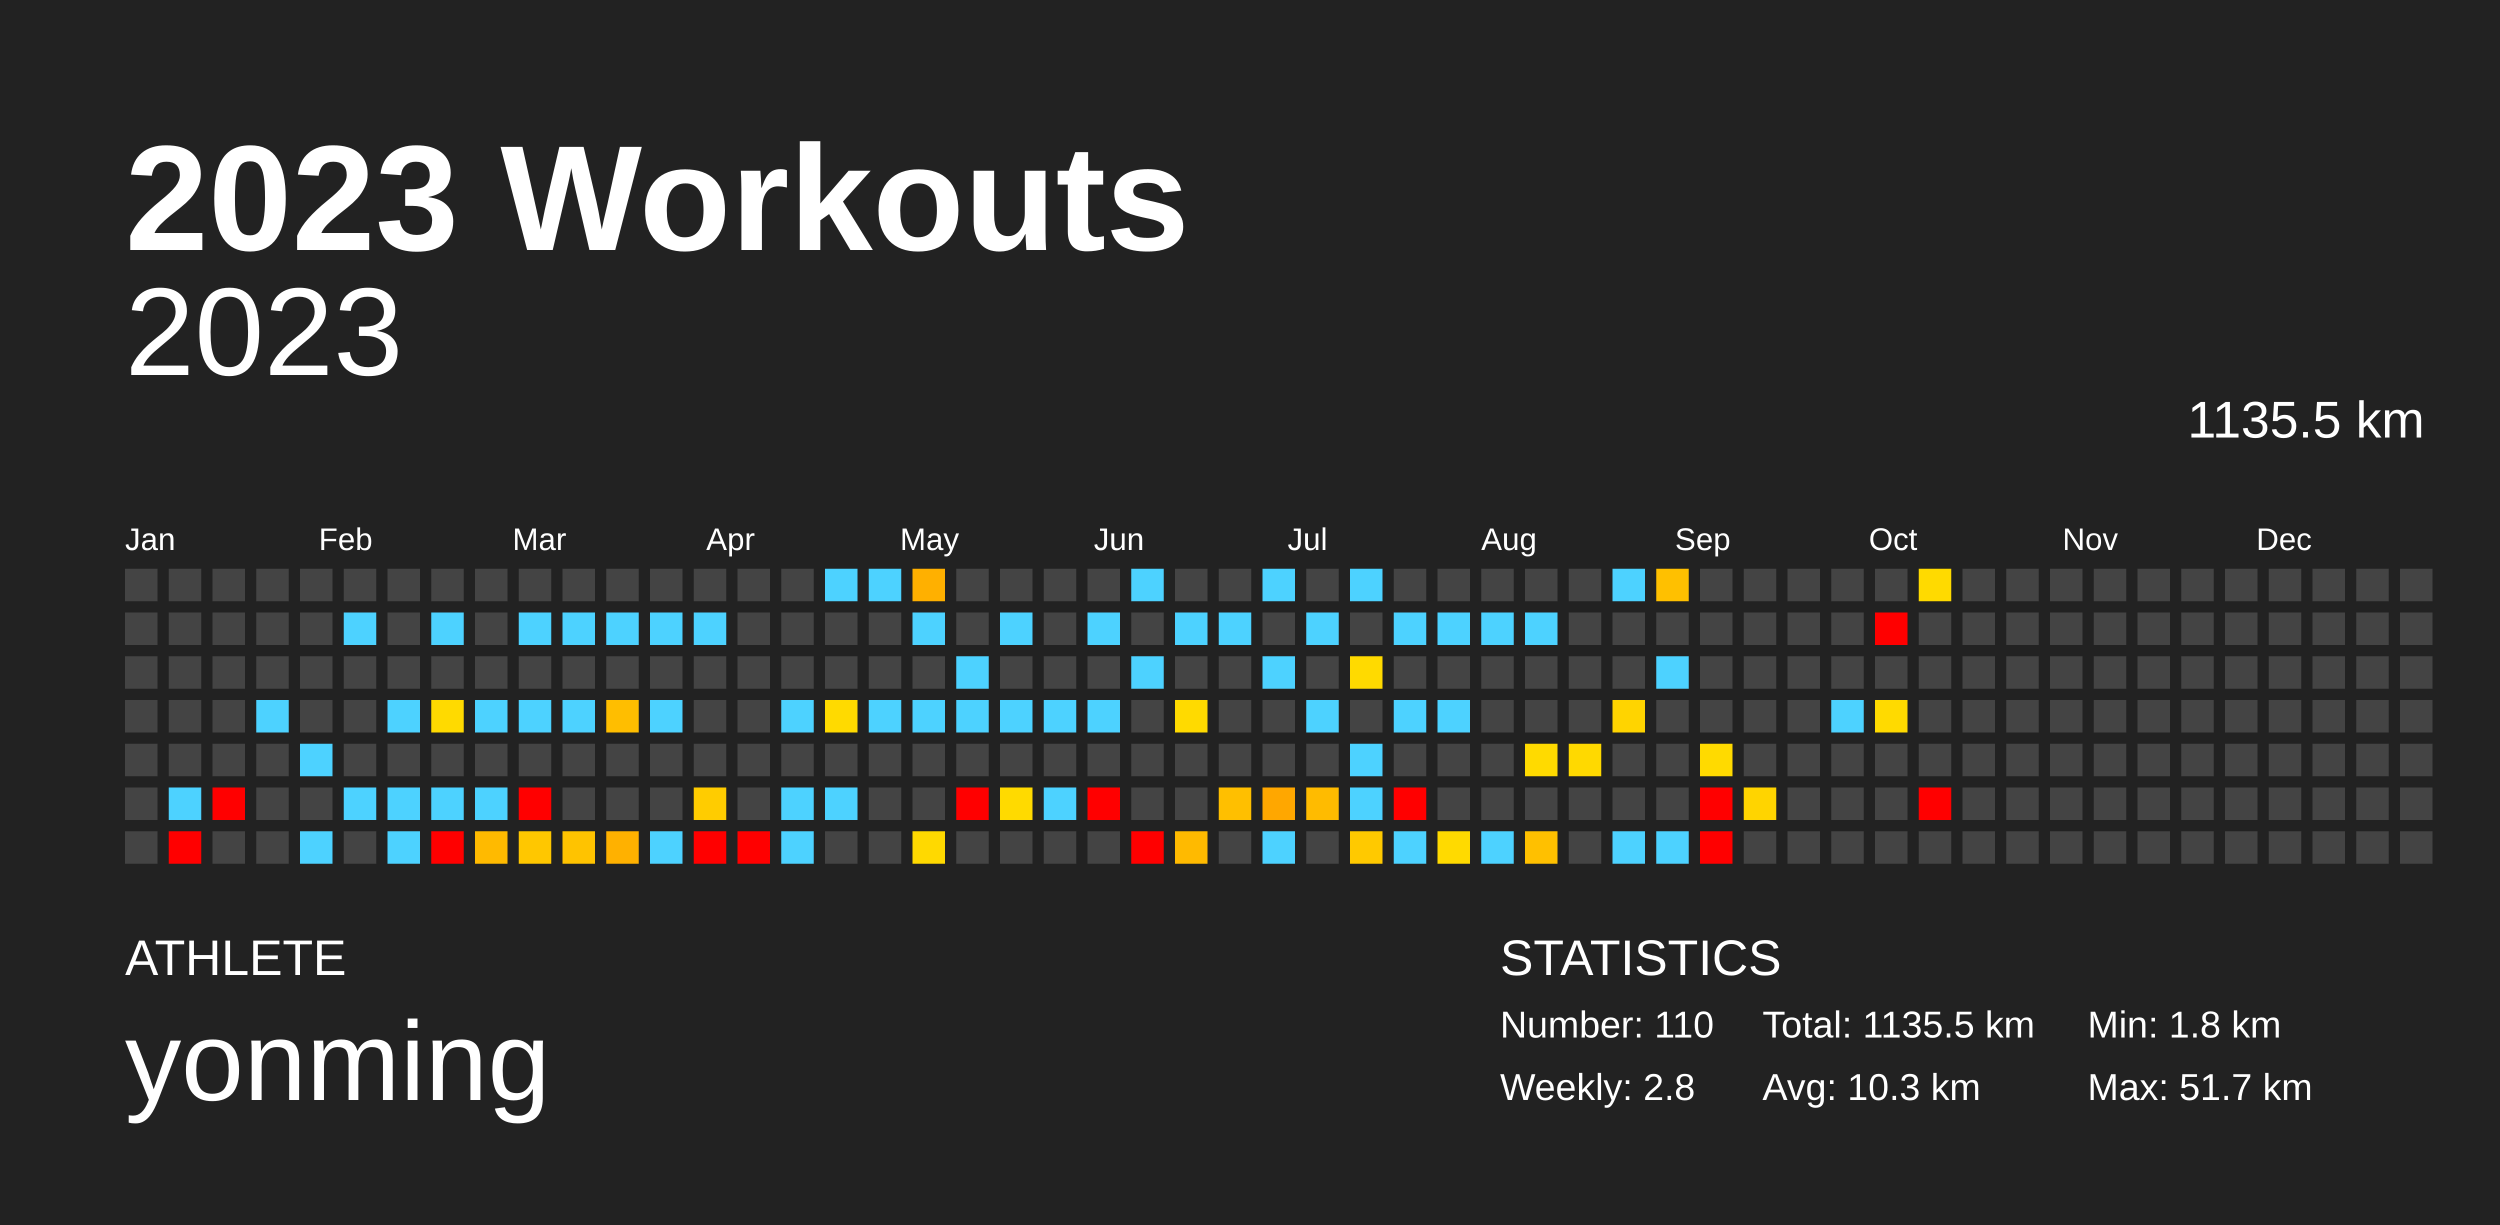
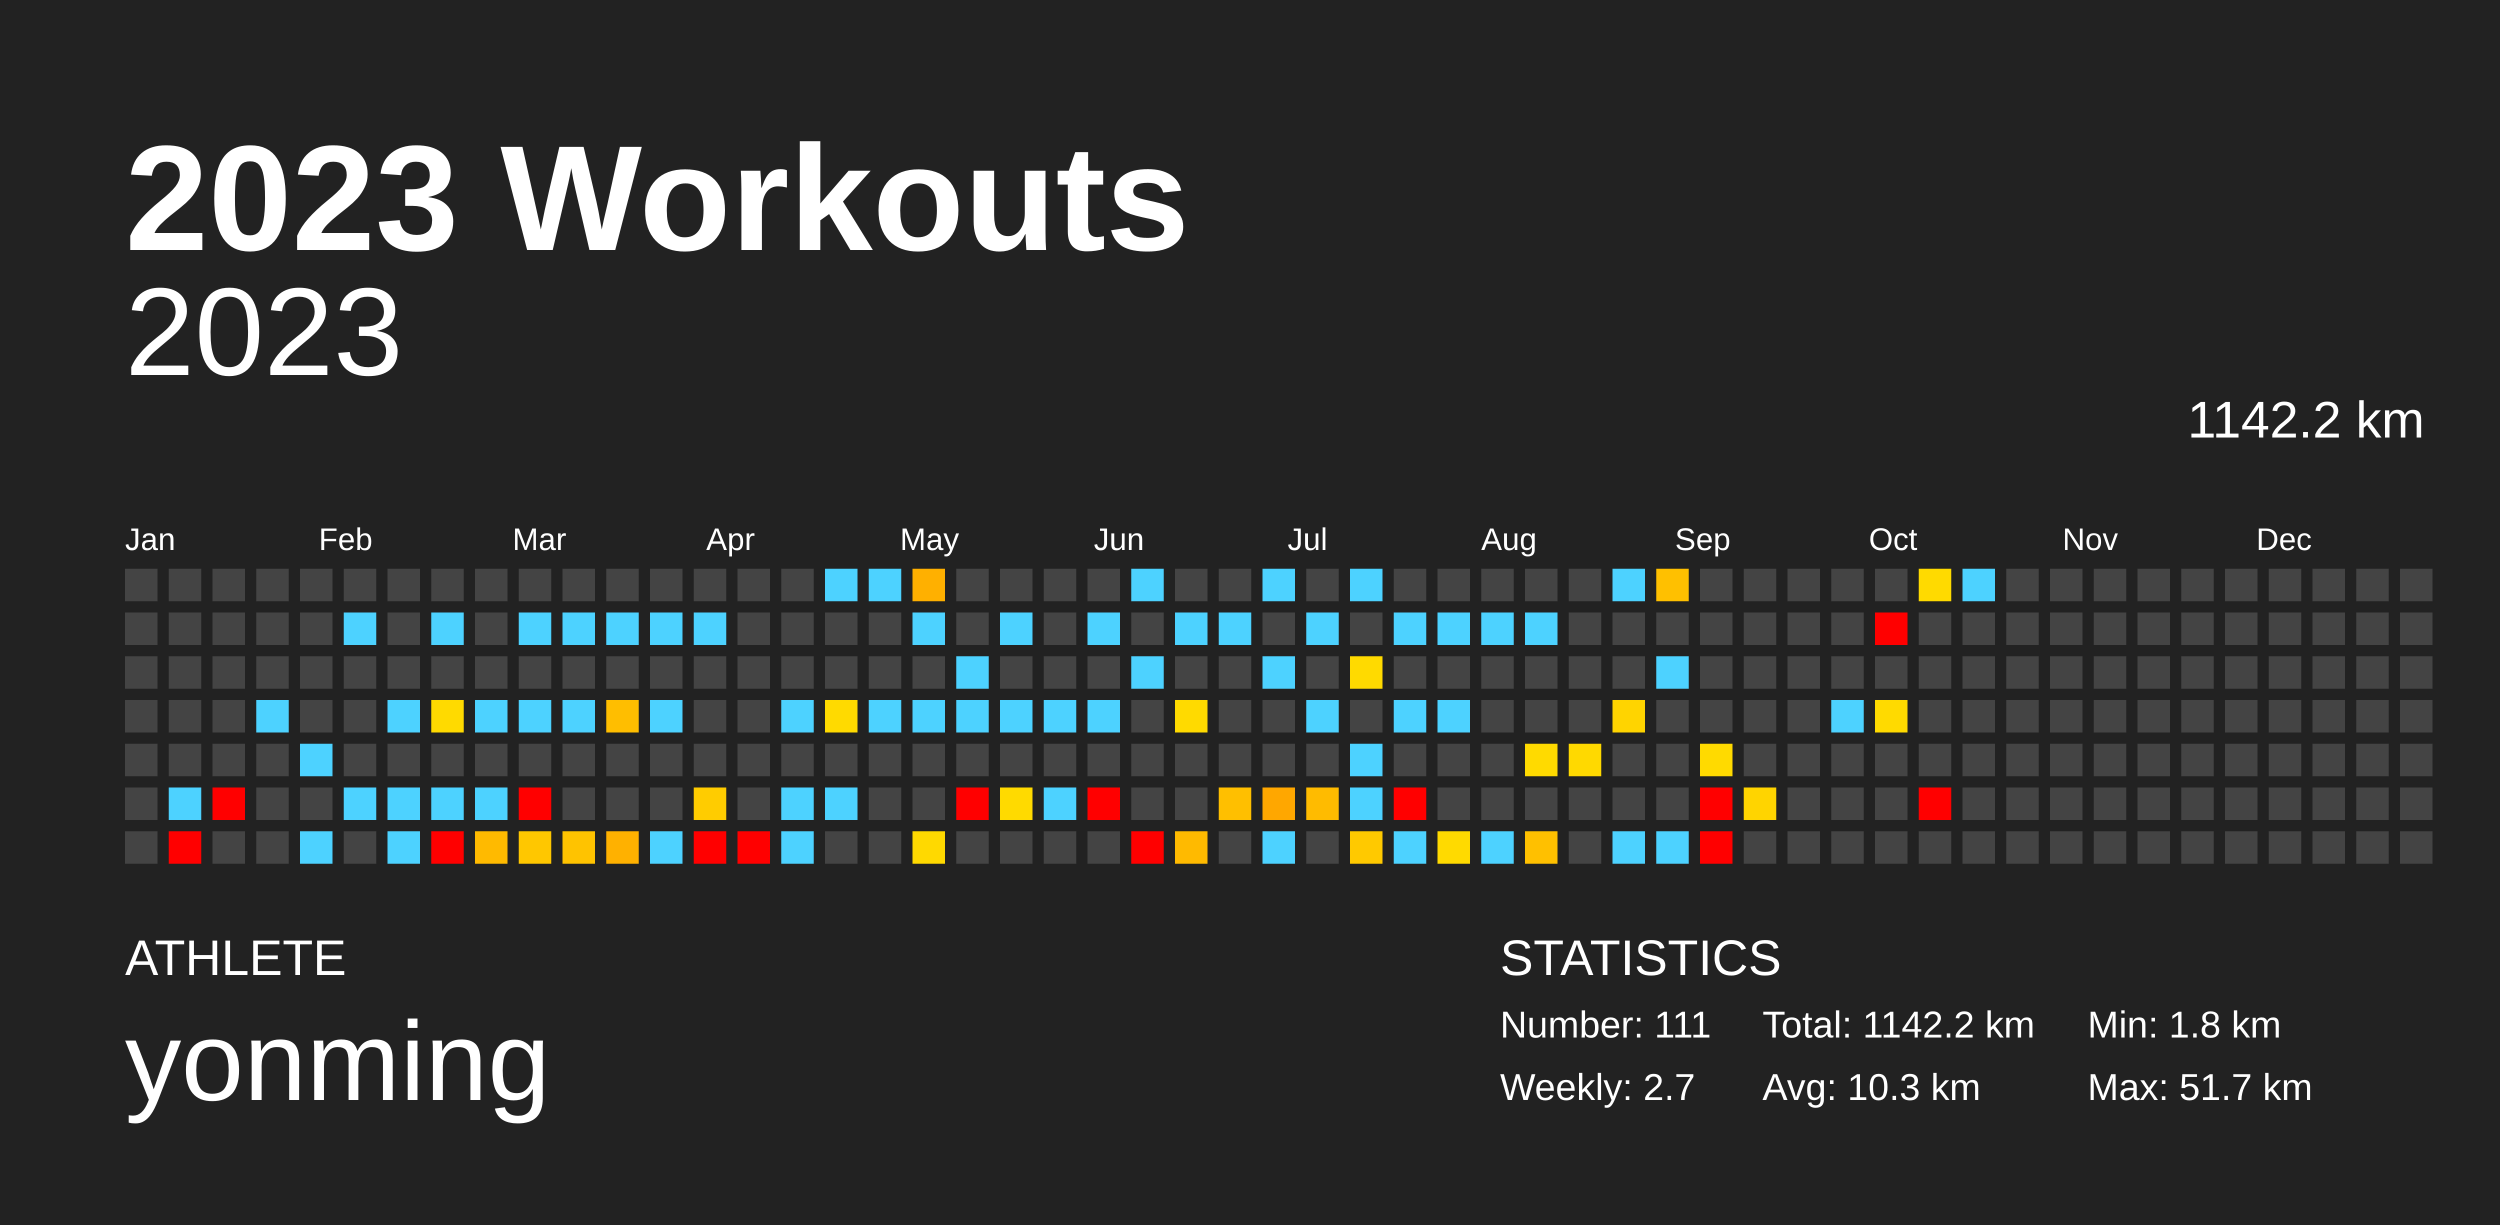
<svg xmlns="http://www.w3.org/2000/svg" baseProfile="full" height="98mm" version="1.1" viewBox="0,0,200,98" width="200mm">
  <defs />
  <rect fill="#222222" height="98" width="200" x="0" y="0" />
  <text fill="#FFFFFF" style="font-size:12px; font-family:Arial; font-weight:bold;" x="10" y="20">2023 Workouts</text>
  <text fill="#FFFFFF" style="font-size:4px; font-family:Arial" x="10" y="78">ATHLETE</text>
  <text fill="#FFFFFF" style="font-size:9px; font-family:Arial" x="10" y="88">yonming</text>
  <text fill="#FFFFFF" style="font-size:4px; font-family:Arial" x="120" y="78">STATISTICS</text>
-   <text fill="#FFFFFF" style="font-size:3px; font-family:Arial" x="120" y="83">Number: 110</text>
-   <text fill="#FFFFFF" style="font-size:3px; font-family:Arial" x="120" y="88">Weekly: 2.8</text>
-   <text fill="#FFFFFF" style="font-size:3px; font-family:Arial" x="141" y="83">Total: 1135.5 km</text>
+   <text fill="#FFFFFF" style="font-size:3px; font-family:Arial" x="120" y="83">Number: 111</text>
+   <text fill="#FFFFFF" style="font-size:3px; font-family:Arial" x="120" y="88">Weekly: 2.7</text>
+   <text fill="#FFFFFF" style="font-size:3px; font-family:Arial" x="141" y="83">Total: 1142.2 km</text>
  <text fill="#FFFFFF" style="font-size:3px; font-family:Arial" x="141" y="88">Avg: 10.3 km</text>
  <text fill="#FFFFFF" style="font-size:3px; font-family:Arial" x="167" y="83">Min: 1.8 km</text>
  <text fill="#FFFFFF" style="font-size:3px; font-family:Arial" x="167" y="88">Max: 51.7 km</text>
  <text alignment-baseline="hanging" fill="#FFFFFF" style="font-size:10.0px; font-family:Arial;" x="10" y="30">2023</text>
-   <text alignment-baseline="hanging" fill="#FFFFFF" style="font-size:4.125px; font-family:Arial;" x="175" y="35">1135.5 km</text>
+   <text alignment-baseline="hanging" fill="#FFFFFF" style="font-size:4.125px; font-family:Arial;" x="175" y="35">1142.2 km</text>
  <text fill="#FFFFFF" style="font-size:2.5px; font-family:Arial" x="10.0" y="44">Jan</text>
  <text fill="#FFFFFF" style="font-size:2.5px; font-family:Arial" x="25.5" y="44">Feb</text>
  <text fill="#FFFFFF" style="font-size:2.5px; font-family:Arial" x="41.0" y="44">Mar</text>
  <text fill="#FFFFFF" style="font-size:2.5px; font-family:Arial" x="56.5" y="44">Apr</text>
  <text fill="#FFFFFF" style="font-size:2.5px; font-family:Arial" x="72.0" y="44">May</text>
  <text fill="#FFFFFF" style="font-size:2.5px; font-family:Arial" x="87.5" y="44">Jun</text>
  <text fill="#FFFFFF" style="font-size:2.5px; font-family:Arial" x="103.0" y="44">Jul</text>
  <text fill="#FFFFFF" style="font-size:2.5px; font-family:Arial" x="118.5" y="44">Aug</text>
  <text fill="#FFFFFF" style="font-size:2.5px; font-family:Arial" x="134.0" y="44">Sep</text>
  <text fill="#FFFFFF" style="font-size:2.5px; font-family:Arial" x="149.5" y="44">Oct</text>
  <text fill="#FFFFFF" style="font-size:2.5px; font-family:Arial" x="165.0" y="44">Nov</text>
  <text fill="#FFFFFF" style="font-size:2.5px; font-family:Arial" x="180.5" y="44">Dec</text>
  <rect fill="#444444" height="2.6" width="2.6" x="10.0" y="45.5" />
  <rect fill="#444444" height="2.6" width="2.6" x="10.0" y="49.0" />
  <rect fill="#444444" height="2.6" width="2.6" x="10.0" y="52.5" />
  <rect fill="#444444" height="2.6" width="2.6" x="10.0" y="56.0" />
  <rect fill="#444444" height="2.6" width="2.6" x="10.0" y="59.5" />
  <rect fill="#444444" height="2.6" width="2.6" x="10.0" y="63.0" />
  <rect fill="#444444" height="2.6" width="2.6" x="10.0" y="66.5" />
  <rect fill="#444444" height="2.6" width="2.6" x="13.5" y="45.5" />
  <rect fill="#444444" height="2.6" width="2.6" x="13.5" y="49.0" />
  <rect fill="#444444" height="2.6" width="2.6" x="13.5" y="52.5" />
  <rect fill="#444444" height="2.6" width="2.6" x="13.5" y="56.0" />
  <rect fill="#444444" height="2.6" width="2.6" x="13.5" y="59.5" />
  <rect fill="#4dd2ff" height="2.6" width="2.6" x="13.5" y="63.0" />
  <rect fill="red" height="2.6" width="2.6" x="13.5" y="66.5" />
  <rect fill="#444444" height="2.6" width="2.6" x="17.0" y="45.5" />
  <rect fill="#444444" height="2.6" width="2.6" x="17.0" y="49.0" />
  <rect fill="#444444" height="2.6" width="2.6" x="17.0" y="52.5" />
  <rect fill="#444444" height="2.6" width="2.6" x="17.0" y="56.0" />
  <rect fill="#444444" height="2.6" width="2.6" x="17.0" y="59.5" />
  <rect fill="red" height="2.6" width="2.6" x="17.0" y="63.0" />
  <rect fill="#444444" height="2.6" width="2.6" x="17.0" y="66.5" />
  <rect fill="#444444" height="2.6" width="2.6" x="20.5" y="45.5" />
  <rect fill="#444444" height="2.6" width="2.6" x="20.5" y="49.0" />
  <rect fill="#444444" height="2.6" width="2.6" x="20.5" y="52.5" />
  <rect fill="#4dd2ff" height="2.6" width="2.6" x="20.5" y="56.0" />
  <rect fill="#444444" height="2.6" width="2.6" x="20.5" y="59.5" />
  <rect fill="#444444" height="2.6" width="2.6" x="20.5" y="63.0" />
  <rect fill="#444444" height="2.6" width="2.6" x="20.5" y="66.5" />
  <rect fill="#444444" height="2.6" width="2.6" x="24.0" y="45.5" />
  <rect fill="#444444" height="2.6" width="2.6" x="24.0" y="49.0" />
  <rect fill="#444444" height="2.6" width="2.6" x="24.0" y="52.5" />
  <rect fill="#444444" height="2.6" width="2.6" x="24.0" y="56.0" />
  <rect fill="#4dd2ff" height="2.6" width="2.6" x="24.0" y="59.5" />
  <rect fill="#444444" height="2.6" width="2.6" x="24.0" y="63.0" />
  <rect fill="#4dd2ff" height="2.6" width="2.6" x="24.0" y="66.5" />
  <rect fill="#444444" height="2.6" width="2.6" x="27.5" y="45.5" />
  <rect fill="#4dd2ff" height="2.6" width="2.6" x="27.5" y="49.0" />
  <rect fill="#444444" height="2.6" width="2.6" x="27.5" y="52.5" />
  <rect fill="#444444" height="2.6" width="2.6" x="27.5" y="56.0" />
  <rect fill="#444444" height="2.6" width="2.6" x="27.5" y="59.5" />
  <rect fill="#4dd2ff" height="2.6" width="2.6" x="27.5" y="63.0" />
  <rect fill="#444444" height="2.6" width="2.6" x="27.5" y="66.5" />
  <rect fill="#444444" height="2.6" width="2.6" x="31.0" y="45.5" />
  <rect fill="#444444" height="2.6" width="2.6" x="31.0" y="49.0" />
  <rect fill="#444444" height="2.6" width="2.6" x="31.0" y="52.5" />
  <rect fill="#4dd2ff" height="2.6" width="2.6" x="31.0" y="56.0" />
  <rect fill="#444444" height="2.6" width="2.6" x="31.0" y="59.5" />
  <rect fill="#4dd2ff" height="2.6" width="2.6" x="31.0" y="63.0" />
  <rect fill="#4dd2ff" height="2.6" width="2.6" x="31.0" y="66.5" />
  <rect fill="#444444" height="2.6" width="2.6" x="34.5" y="45.5" />
  <rect fill="#4dd2ff" height="2.6" width="2.6" x="34.5" y="49.0" />
  <rect fill="#444444" height="2.6" width="2.6" x="34.5" y="52.5" />
  <rect fill="#ffda00" height="2.6" width="2.6" x="34.5" y="56.0" />
  <rect fill="#444444" height="2.6" width="2.6" x="34.5" y="59.5" />
  <rect fill="#4dd2ff" height="2.6" width="2.6" x="34.5" y="63.0" />
  <rect fill="red" height="2.6" width="2.6" x="34.5" y="66.5" />
  <rect fill="#444444" height="2.6" width="2.6" x="38.0" y="45.5" />
  <rect fill="#444444" height="2.6" width="2.6" x="38.0" y="49.0" />
  <rect fill="#444444" height="2.6" width="2.6" x="38.0" y="52.5" />
  <rect fill="#4dd2ff" height="2.6" width="2.6" x="38.0" y="56.0" />
  <rect fill="#444444" height="2.6" width="2.6" x="38.0" y="59.5" />
  <rect fill="#4dd2ff" height="2.6" width="2.6" x="38.0" y="63.0" />
  <rect fill="#ffba00" height="2.6" width="2.6" x="38.0" y="66.5" />
  <rect fill="#444444" height="2.6" width="2.6" x="41.5" y="45.5" />
  <rect fill="#4dd2ff" height="2.6" width="2.6" x="41.5" y="49.0" />
  <rect fill="#444444" height="2.6" width="2.6" x="41.5" y="52.5" />
  <rect fill="#4dd2ff" height="2.6" width="2.6" x="41.5" y="56.0" />
  <rect fill="#444444" height="2.6" width="2.6" x="41.5" y="59.5" />
  <rect fill="red" height="2.6" width="2.6" x="41.5" y="63.0" />
  <rect fill="#ffc700" height="2.6" width="2.6" x="41.5" y="66.5" />
  <rect fill="#444444" height="2.6" width="2.6" x="45.0" y="45.5" />
  <rect fill="#4dd2ff" height="2.6" width="2.6" x="45.0" y="49.0" />
  <rect fill="#444444" height="2.6" width="2.6" x="45.0" y="52.5" />
  <rect fill="#4dd2ff" height="2.6" width="2.6" x="45.0" y="56.0" />
  <rect fill="#444444" height="2.6" width="2.6" x="45.0" y="59.5" />
  <rect fill="#444444" height="2.6" width="2.6" x="45.0" y="63.0" />
  <rect fill="#ffc300" height="2.6" width="2.6" x="45.0" y="66.5" />
  <rect fill="#444444" height="2.6" width="2.6" x="48.5" y="45.5" />
  <rect fill="#4dd2ff" height="2.6" width="2.6" x="48.5" y="49.0" />
  <rect fill="#444444" height="2.6" width="2.6" x="48.5" y="52.5" />
  <rect fill="#ffbe00" height="2.6" width="2.6" x="48.5" y="56.0" />
  <rect fill="#444444" height="2.6" width="2.6" x="48.5" y="59.5" />
  <rect fill="#444444" height="2.6" width="2.6" x="48.5" y="63.0" />
  <rect fill="#ffb100" height="2.6" width="2.6" x="48.5" y="66.5" />
  <rect fill="#444444" height="2.6" width="2.6" x="52.0" y="45.5" />
  <rect fill="#4dd2ff" height="2.6" width="2.6" x="52.0" y="49.0" />
  <rect fill="#444444" height="2.6" width="2.6" x="52.0" y="52.5" />
  <rect fill="#4dd2ff" height="2.6" width="2.6" x="52.0" y="56.0" />
  <rect fill="#444444" height="2.6" width="2.6" x="52.0" y="59.5" />
  <rect fill="#444444" height="2.6" width="2.6" x="52.0" y="63.0" />
  <rect fill="#4dd2ff" height="2.6" width="2.6" x="52.0" y="66.5" />
  <rect fill="#444444" height="2.6" width="2.6" x="55.5" y="45.5" />
  <rect fill="#4dd2ff" height="2.6" width="2.6" x="55.5" y="49.0" />
  <rect fill="#444444" height="2.6" width="2.6" x="55.5" y="52.5" />
  <rect fill="#444444" height="2.6" width="2.6" x="55.5" y="56.0" />
  <rect fill="#444444" height="2.6" width="2.6" x="55.5" y="59.5" />
  <rect fill="#ffcc00" height="2.6" width="2.6" x="55.5" y="63.0" />
  <rect fill="red" height="2.6" width="2.6" x="55.5" y="66.5" />
  <rect fill="#444444" height="2.6" width="2.6" x="59.0" y="45.5" />
  <rect fill="#444444" height="2.6" width="2.6" x="59.0" y="49.0" />
  <rect fill="#444444" height="2.6" width="2.6" x="59.0" y="52.5" />
  <rect fill="#444444" height="2.6" width="2.6" x="59.0" y="56.0" />
  <rect fill="#444444" height="2.6" width="2.6" x="59.0" y="59.5" />
  <rect fill="#444444" height="2.6" width="2.6" x="59.0" y="63.0" />
  <rect fill="red" height="2.6" width="2.6" x="59.0" y="66.5" />
  <rect fill="#444444" height="2.6" width="2.6" x="62.5" y="45.5" />
  <rect fill="#444444" height="2.6" width="2.6" x="62.5" y="49.0" />
  <rect fill="#444444" height="2.6" width="2.6" x="62.5" y="52.5" />
  <rect fill="#4dd2ff" height="2.6" width="2.6" x="62.5" y="56.0" />
  <rect fill="#444444" height="2.6" width="2.6" x="62.5" y="59.5" />
  <rect fill="#4dd2ff" height="2.6" width="2.6" x="62.5" y="63.0" />
  <rect fill="#4dd2ff" height="2.6" width="2.6" x="62.5" y="66.5" />
  <rect fill="#4dd2ff" height="2.6" width="2.6" x="66.0" y="45.5" />
  <rect fill="#444444" height="2.6" width="2.6" x="66.0" y="49.0" />
  <rect fill="#444444" height="2.6" width="2.6" x="66.0" y="52.5" />
  <rect fill="#ffda00" height="2.6" width="2.6" x="66.0" y="56.0" />
  <rect fill="#444444" height="2.6" width="2.6" x="66.0" y="59.5" />
  <rect fill="#4dd2ff" height="2.6" width="2.6" x="66.0" y="63.0" />
  <rect fill="#444444" height="2.6" width="2.6" x="66.0" y="66.5" />
  <rect fill="#4dd2ff" height="2.6" width="2.6" x="69.5" y="45.5" />
  <rect fill="#444444" height="2.6" width="2.6" x="69.5" y="49.0" />
  <rect fill="#444444" height="2.6" width="2.6" x="69.5" y="52.5" />
  <rect fill="#4dd2ff" height="2.6" width="2.6" x="69.5" y="56.0" />
  <rect fill="#444444" height="2.6" width="2.6" x="69.5" y="59.5" />
  <rect fill="#444444" height="2.6" width="2.6" x="69.5" y="63.0" />
  <rect fill="#444444" height="2.6" width="2.6" x="69.5" y="66.5" />
  <rect fill="#ffb000" height="2.6" width="2.6" x="73.0" y="45.5" />
  <rect fill="#4dd2ff" height="2.6" width="2.6" x="73.0" y="49.0" />
  <rect fill="#444444" height="2.6" width="2.6" x="73.0" y="52.5" />
  <rect fill="#4dd2ff" height="2.6" width="2.6" x="73.0" y="56.0" />
  <rect fill="#444444" height="2.6" width="2.6" x="73.0" y="59.5" />
  <rect fill="#444444" height="2.6" width="2.6" x="73.0" y="63.0" />
  <rect fill="#ffd900" height="2.6" width="2.6" x="73.0" y="66.5" />
  <rect fill="#444444" height="2.6" width="2.6" x="76.5" y="45.5" />
  <rect fill="#444444" height="2.6" width="2.6" x="76.5" y="49.0" />
  <rect fill="#4dd2ff" height="2.6" width="2.6" x="76.5" y="52.5" />
  <rect fill="#4dd2ff" height="2.6" width="2.6" x="76.5" y="56.0" />
  <rect fill="#444444" height="2.6" width="2.6" x="76.5" y="59.5" />
  <rect fill="red" height="2.6" width="2.6" x="76.5" y="63.0" />
  <rect fill="#444444" height="2.6" width="2.6" x="76.5" y="66.5" />
  <rect fill="#444444" height="2.6" width="2.6" x="80.0" y="45.5" />
  <rect fill="#4dd2ff" height="2.6" width="2.6" x="80.0" y="49.0" />
  <rect fill="#444444" height="2.6" width="2.6" x="80.0" y="52.5" />
  <rect fill="#4dd2ff" height="2.6" width="2.6" x="80.0" y="56.0" />
  <rect fill="#444444" height="2.6" width="2.6" x="80.0" y="59.5" />
  <rect fill="#ffda00" height="2.6" width="2.6" x="80.0" y="63.0" />
  <rect fill="#444444" height="2.6" width="2.6" x="80.0" y="66.5" />
  <rect fill="#444444" height="2.6" width="2.6" x="83.5" y="45.5" />
  <rect fill="#444444" height="2.6" width="2.6" x="83.5" y="49.0" />
  <rect fill="#444444" height="2.6" width="2.6" x="83.5" y="52.5" />
  <rect fill="#4dd2ff" height="2.6" width="2.6" x="83.5" y="56.0" />
  <rect fill="#444444" height="2.6" width="2.6" x="83.5" y="59.5" />
  <rect fill="#4dd2ff" height="2.6" width="2.6" x="83.5" y="63.0" />
  <rect fill="#444444" height="2.6" width="2.6" x="83.5" y="66.5" />
  <rect fill="#444444" height="2.6" width="2.6" x="87.0" y="45.5" />
  <rect fill="#4dd2ff" height="2.6" width="2.6" x="87.0" y="49.0" />
  <rect fill="#444444" height="2.6" width="2.6" x="87.0" y="52.5" />
  <rect fill="#4dd2ff" height="2.6" width="2.6" x="87.0" y="56.0" />
  <rect fill="#444444" height="2.6" width="2.6" x="87.0" y="59.5" />
  <rect fill="red" height="2.6" width="2.6" x="87.0" y="63.0" />
  <rect fill="#444444" height="2.6" width="2.6" x="87.0" y="66.5" />
  <rect fill="#4dd2ff" height="2.6" width="2.6" x="90.5" y="45.5" />
  <rect fill="#444444" height="2.6" width="2.6" x="90.5" y="49.0" />
  <rect fill="#4dd2ff" height="2.6" width="2.6" x="90.5" y="52.5" />
  <rect fill="#444444" height="2.6" width="2.6" x="90.5" y="56.0" />
  <rect fill="#444444" height="2.6" width="2.6" x="90.5" y="59.5" />
  <rect fill="#444444" height="2.6" width="2.6" x="90.5" y="63.0" />
  <rect fill="red" height="2.6" width="2.6" x="90.5" y="66.5" />
  <rect fill="#444444" height="2.6" width="2.6" x="94.0" y="45.5" />
  <rect fill="#4dd2ff" height="2.6" width="2.6" x="94.0" y="49.0" />
  <rect fill="#444444" height="2.6" width="2.6" x="94.0" y="52.5" />
  <rect fill="#ffda00" height="2.6" width="2.6" x="94.0" y="56.0" />
  <rect fill="#444444" height="2.6" width="2.6" x="94.0" y="59.5" />
  <rect fill="#444444" height="2.6" width="2.6" x="94.0" y="63.0" />
  <rect fill="#ffba00" height="2.6" width="2.6" x="94.0" y="66.5" />
  <rect fill="#444444" height="2.6" width="2.6" x="97.5" y="45.5" />
  <rect fill="#4dd2ff" height="2.6" width="2.6" x="97.5" y="49.0" />
  <rect fill="#444444" height="2.6" width="2.6" x="97.5" y="52.5" />
  <rect fill="#444444" height="2.6" width="2.6" x="97.5" y="56.0" />
  <rect fill="#444444" height="2.6" width="2.6" x="97.5" y="59.5" />
  <rect fill="#ffbf00" height="2.6" width="2.6" x="97.5" y="63.0" />
  <rect fill="#444444" height="2.6" width="2.6" x="97.5" y="66.5" />
  <rect fill="#4dd2ff" height="2.6" width="2.6" x="101.0" y="45.5" />
  <rect fill="#444444" height="2.6" width="2.6" x="101.0" y="49.0" />
  <rect fill="#4dd2ff" height="2.6" width="2.6" x="101.0" y="52.5" />
  <rect fill="#444444" height="2.6" width="2.6" x="101.0" y="56.0" />
  <rect fill="#444444" height="2.6" width="2.6" x="101.0" y="59.5" />
  <rect fill="#ffa700" height="2.6" width="2.6" x="101.0" y="63.0" />
  <rect fill="#4dd2ff" height="2.6" width="2.6" x="101.0" y="66.5" />
  <rect fill="#444444" height="2.6" width="2.6" x="104.5" y="45.5" />
  <rect fill="#4dd2ff" height="2.6" width="2.6" x="104.5" y="49.0" />
  <rect fill="#444444" height="2.6" width="2.6" x="104.5" y="52.5" />
  <rect fill="#4dd2ff" height="2.6" width="2.6" x="104.5" y="56.0" />
  <rect fill="#444444" height="2.6" width="2.6" x="104.5" y="59.5" />
  <rect fill="#ffbb00" height="2.6" width="2.6" x="104.5" y="63.0" />
  <rect fill="#444444" height="2.6" width="2.6" x="104.5" y="66.5" />
  <rect fill="#4dd2ff" height="2.6" width="2.6" x="108.0" y="45.5" />
  <rect fill="#444444" height="2.6" width="2.6" x="108.0" y="49.0" />
  <rect fill="#ffda00" height="2.6" width="2.6" x="108.0" y="52.5" />
  <rect fill="#444444" height="2.6" width="2.6" x="108.0" y="56.0" />
  <rect fill="#4dd2ff" height="2.6" width="2.6" x="108.0" y="59.5" />
  <rect fill="#4dd2ff" height="2.6" width="2.6" x="108.0" y="63.0" />
  <rect fill="#ffc900" height="2.6" width="2.6" x="108.0" y="66.5" />
  <rect fill="#444444" height="2.6" width="2.6" x="111.5" y="45.5" />
  <rect fill="#4dd2ff" height="2.6" width="2.6" x="111.5" y="49.0" />
  <rect fill="#444444" height="2.6" width="2.6" x="111.5" y="52.5" />
  <rect fill="#4dd2ff" height="2.6" width="2.6" x="111.5" y="56.0" />
  <rect fill="#444444" height="2.6" width="2.6" x="111.5" y="59.5" />
  <rect fill="red" height="2.6" width="2.6" x="111.5" y="63.0" />
  <rect fill="#4dd2ff" height="2.6" width="2.6" x="111.5" y="66.5" />
  <rect fill="#444444" height="2.6" width="2.6" x="115.0" y="45.5" />
  <rect fill="#4dd2ff" height="2.6" width="2.6" x="115.0" y="49.0" />
  <rect fill="#444444" height="2.6" width="2.6" x="115.0" y="52.5" />
  <rect fill="#4dd2ff" height="2.6" width="2.6" x="115.0" y="56.0" />
  <rect fill="#444444" height="2.6" width="2.6" x="115.0" y="59.5" />
  <rect fill="#444444" height="2.6" width="2.6" x="115.0" y="63.0" />
  <rect fill="#ffda00" height="2.6" width="2.6" x="115.0" y="66.5" />
  <rect fill="#444444" height="2.6" width="2.6" x="118.5" y="45.5" />
  <rect fill="#4dd2ff" height="2.6" width="2.6" x="118.5" y="49.0" />
  <rect fill="#444444" height="2.6" width="2.6" x="118.5" y="52.5" />
  <rect fill="#444444" height="2.6" width="2.6" x="118.5" y="56.0" />
  <rect fill="#444444" height="2.6" width="2.6" x="118.5" y="59.5" />
  <rect fill="#444444" height="2.6" width="2.6" x="118.5" y="63.0" />
  <rect fill="#4dd2ff" height="2.6" width="2.6" x="118.5" y="66.5" />
  <rect fill="#444444" height="2.6" width="2.6" x="122.0" y="45.5" />
  <rect fill="#4dd2ff" height="2.6" width="2.6" x="122.0" y="49.0" />
  <rect fill="#444444" height="2.6" width="2.6" x="122.0" y="52.5" />
  <rect fill="#444444" height="2.6" width="2.6" x="122.0" y="56.0" />
  <rect fill="#ffda00" height="2.6" width="2.6" x="122.0" y="59.5" />
  <rect fill="#444444" height="2.6" width="2.6" x="122.0" y="63.0" />
  <rect fill="#ffc000" height="2.6" width="2.6" x="122.0" y="66.5" />
  <rect fill="#444444" height="2.6" width="2.6" x="125.5" y="45.5" />
  <rect fill="#444444" height="2.6" width="2.6" x="125.5" y="49.0" />
  <rect fill="#444444" height="2.6" width="2.6" x="125.5" y="52.5" />
  <rect fill="#444444" height="2.6" width="2.6" x="125.5" y="56.0" />
  <rect fill="#ffd900" height="2.6" width="2.6" x="125.5" y="59.5" />
  <rect fill="#444444" height="2.6" width="2.6" x="125.5" y="63.0" />
  <rect fill="#444444" height="2.6" width="2.6" x="125.5" y="66.5" />
  <rect fill="#4dd2ff" height="2.6" width="2.6" x="129.0" y="45.5" />
  <rect fill="#444444" height="2.6" width="2.6" x="129.0" y="49.0" />
  <rect fill="#444444" height="2.6" width="2.6" x="129.0" y="52.5" />
  <rect fill="#ffd400" height="2.6" width="2.6" x="129.0" y="56.0" />
  <rect fill="#444444" height="2.6" width="2.6" x="129.0" y="59.5" />
  <rect fill="#444444" height="2.6" width="2.6" x="129.0" y="63.0" />
  <rect fill="#4dd2ff" height="2.6" width="2.6" x="129.0" y="66.5" />
  <rect fill="#ffc000" height="2.6" width="2.6" x="132.5" y="45.5" />
  <rect fill="#444444" height="2.6" width="2.6" x="132.5" y="49.0" />
  <rect fill="#4dd2ff" height="2.6" width="2.6" x="132.5" y="52.5" />
  <rect fill="#444444" height="2.6" width="2.6" x="132.5" y="56.0" />
  <rect fill="#444444" height="2.6" width="2.6" x="132.5" y="59.5" />
  <rect fill="#444444" height="2.6" width="2.6" x="132.5" y="63.0" />
  <rect fill="#4dd2ff" height="2.6" width="2.6" x="132.5" y="66.5" />
  <rect fill="#444444" height="2.6" width="2.6" x="136.0" y="45.5" />
  <rect fill="#444444" height="2.6" width="2.6" x="136.0" y="49.0" />
  <rect fill="#444444" height="2.6" width="2.6" x="136.0" y="52.5" />
  <rect fill="#444444" height="2.6" width="2.6" x="136.0" y="56.0" />
  <rect fill="#ffda00" height="2.6" width="2.6" x="136.0" y="59.5" />
  <rect fill="red" height="2.6" width="2.6" x="136.0" y="63.0" />
  <rect fill="red" height="2.6" width="2.6" x="136.0" y="66.5" />
  <rect fill="#444444" height="2.6" width="2.6" x="139.5" y="45.5" />
  <rect fill="#444444" height="2.6" width="2.6" x="139.5" y="49.0" />
  <rect fill="#444444" height="2.6" width="2.6" x="139.5" y="52.5" />
  <rect fill="#444444" height="2.6" width="2.6" x="139.5" y="56.0" />
  <rect fill="#444444" height="2.6" width="2.6" x="139.5" y="59.5" />
  <rect fill="#ffd400" height="2.6" width="2.6" x="139.5" y="63.0" />
  <rect fill="#444444" height="2.6" width="2.6" x="139.5" y="66.5" />
  <rect fill="#444444" height="2.6" width="2.6" x="143.0" y="45.5" />
  <rect fill="#444444" height="2.6" width="2.6" x="143.0" y="49.0" />
  <rect fill="#444444" height="2.6" width="2.6" x="143.0" y="52.5" />
  <rect fill="#444444" height="2.6" width="2.6" x="143.0" y="56.0" />
  <rect fill="#444444" height="2.6" width="2.6" x="143.0" y="59.5" />
  <rect fill="#444444" height="2.6" width="2.6" x="143.0" y="63.0" />
  <rect fill="#444444" height="2.6" width="2.6" x="143.0" y="66.5" />
  <rect fill="#444444" height="2.6" width="2.6" x="146.5" y="45.5" />
  <rect fill="#444444" height="2.6" width="2.6" x="146.5" y="49.0" />
  <rect fill="#444444" height="2.6" width="2.6" x="146.5" y="52.5" />
  <rect fill="#4dd2ff" height="2.6" width="2.6" x="146.5" y="56.0" />
  <rect fill="#444444" height="2.6" width="2.6" x="146.5" y="59.5" />
  <rect fill="#444444" height="2.6" width="2.6" x="146.5" y="63.0" />
  <rect fill="#444444" height="2.6" width="2.6" x="146.5" y="66.5" />
  <rect fill="#444444" height="2.6" width="2.6" x="150.0" y="45.5" />
  <rect fill="red" height="2.6" width="2.6" x="150.0" y="49.0" />
  <rect fill="#444444" height="2.6" width="2.6" x="150.0" y="52.5" />
  <rect fill="#ffda00" height="2.6" width="2.6" x="150.0" y="56.0" />
  <rect fill="#444444" height="2.6" width="2.6" x="150.0" y="59.5" />
  <rect fill="#444444" height="2.6" width="2.6" x="150.0" y="63.0" />
  <rect fill="#444444" height="2.6" width="2.6" x="150.0" y="66.5" />
  <rect fill="#ffda00" height="2.6" width="2.6" x="153.5" y="45.5" />
  <rect fill="#444444" height="2.6" width="2.6" x="153.5" y="49.0" />
  <rect fill="#444444" height="2.6" width="2.6" x="153.5" y="52.5" />
  <rect fill="#444444" height="2.6" width="2.6" x="153.5" y="56.0" />
  <rect fill="#444444" height="2.6" width="2.6" x="153.5" y="59.5" />
  <rect fill="red" height="2.6" width="2.6" x="153.5" y="63.0" />
  <rect fill="#444444" height="2.6" width="2.6" x="153.5" y="66.5" />
-   <rect fill="#444444" height="2.6" width="2.6" x="157.0" y="45.5" />
+   <rect fill="#4dd2ff" height="2.6" width="2.6" x="157.0" y="45.5" />
  <rect fill="#444444" height="2.6" width="2.6" x="157.0" y="49.0" />
  <rect fill="#444444" height="2.6" width="2.6" x="157.0" y="52.5" />
  <rect fill="#444444" height="2.6" width="2.6" x="157.0" y="56.0" />
  <rect fill="#444444" height="2.6" width="2.6" x="157.0" y="59.5" />
  <rect fill="#444444" height="2.6" width="2.6" x="157.0" y="63.0" />
  <rect fill="#444444" height="2.6" width="2.6" x="157.0" y="66.5" />
  <rect fill="#444444" height="2.6" width="2.6" x="160.5" y="45.5" />
  <rect fill="#444444" height="2.6" width="2.6" x="160.5" y="49.0" />
  <rect fill="#444444" height="2.6" width="2.6" x="160.5" y="52.5" />
  <rect fill="#444444" height="2.6" width="2.6" x="160.5" y="56.0" />
  <rect fill="#444444" height="2.6" width="2.6" x="160.5" y="59.5" />
  <rect fill="#444444" height="2.6" width="2.6" x="160.5" y="63.0" />
  <rect fill="#444444" height="2.6" width="2.6" x="160.5" y="66.5" />
  <rect fill="#444444" height="2.6" width="2.6" x="164.0" y="45.5" />
  <rect fill="#444444" height="2.6" width="2.6" x="164.0" y="49.0" />
  <rect fill="#444444" height="2.6" width="2.6" x="164.0" y="52.5" />
  <rect fill="#444444" height="2.6" width="2.6" x="164.0" y="56.0" />
  <rect fill="#444444" height="2.6" width="2.6" x="164.0" y="59.5" />
  <rect fill="#444444" height="2.6" width="2.6" x="164.0" y="63.0" />
  <rect fill="#444444" height="2.6" width="2.6" x="164.0" y="66.5" />
  <rect fill="#444444" height="2.6" width="2.6" x="167.5" y="45.5" />
  <rect fill="#444444" height="2.6" width="2.6" x="167.5" y="49.0" />
  <rect fill="#444444" height="2.6" width="2.6" x="167.5" y="52.5" />
  <rect fill="#444444" height="2.6" width="2.6" x="167.5" y="56.0" />
  <rect fill="#444444" height="2.6" width="2.6" x="167.5" y="59.5" />
  <rect fill="#444444" height="2.6" width="2.6" x="167.5" y="63.0" />
  <rect fill="#444444" height="2.6" width="2.6" x="167.5" y="66.5" />
  <rect fill="#444444" height="2.6" width="2.6" x="171.0" y="45.5" />
  <rect fill="#444444" height="2.6" width="2.6" x="171.0" y="49.0" />
  <rect fill="#444444" height="2.6" width="2.6" x="171.0" y="52.5" />
  <rect fill="#444444" height="2.6" width="2.6" x="171.0" y="56.0" />
  <rect fill="#444444" height="2.6" width="2.6" x="171.0" y="59.5" />
  <rect fill="#444444" height="2.6" width="2.6" x="171.0" y="63.0" />
  <rect fill="#444444" height="2.6" width="2.6" x="171.0" y="66.5" />
  <rect fill="#444444" height="2.6" width="2.6" x="174.5" y="45.5" />
  <rect fill="#444444" height="2.6" width="2.6" x="174.5" y="49.0" />
  <rect fill="#444444" height="2.6" width="2.6" x="174.5" y="52.5" />
  <rect fill="#444444" height="2.6" width="2.6" x="174.5" y="56.0" />
  <rect fill="#444444" height="2.6" width="2.6" x="174.5" y="59.5" />
  <rect fill="#444444" height="2.6" width="2.6" x="174.5" y="63.0" />
  <rect fill="#444444" height="2.6" width="2.6" x="174.5" y="66.5" />
  <rect fill="#444444" height="2.6" width="2.6" x="178.0" y="45.5" />
  <rect fill="#444444" height="2.6" width="2.6" x="178.0" y="49.0" />
  <rect fill="#444444" height="2.6" width="2.6" x="178.0" y="52.5" />
  <rect fill="#444444" height="2.6" width="2.6" x="178.0" y="56.0" />
  <rect fill="#444444" height="2.6" width="2.6" x="178.0" y="59.5" />
  <rect fill="#444444" height="2.6" width="2.6" x="178.0" y="63.0" />
  <rect fill="#444444" height="2.6" width="2.6" x="178.0" y="66.5" />
  <rect fill="#444444" height="2.6" width="2.6" x="181.5" y="45.5" />
  <rect fill="#444444" height="2.6" width="2.6" x="181.5" y="49.0" />
  <rect fill="#444444" height="2.6" width="2.6" x="181.5" y="52.5" />
  <rect fill="#444444" height="2.6" width="2.6" x="181.5" y="56.0" />
  <rect fill="#444444" height="2.6" width="2.6" x="181.5" y="59.5" />
  <rect fill="#444444" height="2.6" width="2.6" x="181.5" y="63.0" />
  <rect fill="#444444" height="2.6" width="2.6" x="181.5" y="66.5" />
  <rect fill="#444444" height="2.6" width="2.6" x="185.0" y="45.5" />
  <rect fill="#444444" height="2.6" width="2.6" x="185.0" y="49.0" />
  <rect fill="#444444" height="2.6" width="2.6" x="185.0" y="52.5" />
  <rect fill="#444444" height="2.6" width="2.6" x="185.0" y="56.0" />
  <rect fill="#444444" height="2.6" width="2.6" x="185.0" y="59.5" />
  <rect fill="#444444" height="2.6" width="2.6" x="185.0" y="63.0" />
  <rect fill="#444444" height="2.6" width="2.6" x="185.0" y="66.5" />
  <rect fill="#444444" height="2.6" width="2.6" x="188.5" y="45.5" />
  <rect fill="#444444" height="2.6" width="2.6" x="188.5" y="49.0" />
  <rect fill="#444444" height="2.6" width="2.6" x="188.5" y="52.5" />
  <rect fill="#444444" height="2.6" width="2.6" x="188.5" y="56.0" />
  <rect fill="#444444" height="2.6" width="2.6" x="188.5" y="59.5" />
  <rect fill="#444444" height="2.6" width="2.6" x="188.5" y="63.0" />
  <rect fill="#444444" height="2.6" width="2.6" x="188.5" y="66.5" />
  <rect fill="#444444" height="2.6" width="2.6" x="192.0" y="45.5" />
  <rect fill="#444444" height="2.6" width="2.6" x="192.0" y="49.0" />
  <rect fill="#444444" height="2.6" width="2.6" x="192.0" y="52.5" />
  <rect fill="#444444" height="2.6" width="2.6" x="192.0" y="56.0" />
  <rect fill="#444444" height="2.6" width="2.6" x="192.0" y="59.5" />
  <rect fill="#444444" height="2.6" width="2.6" x="192.0" y="63.0" />
  <rect fill="#444444" height="2.6" width="2.6" x="192.0" y="66.5" />
</svg>
